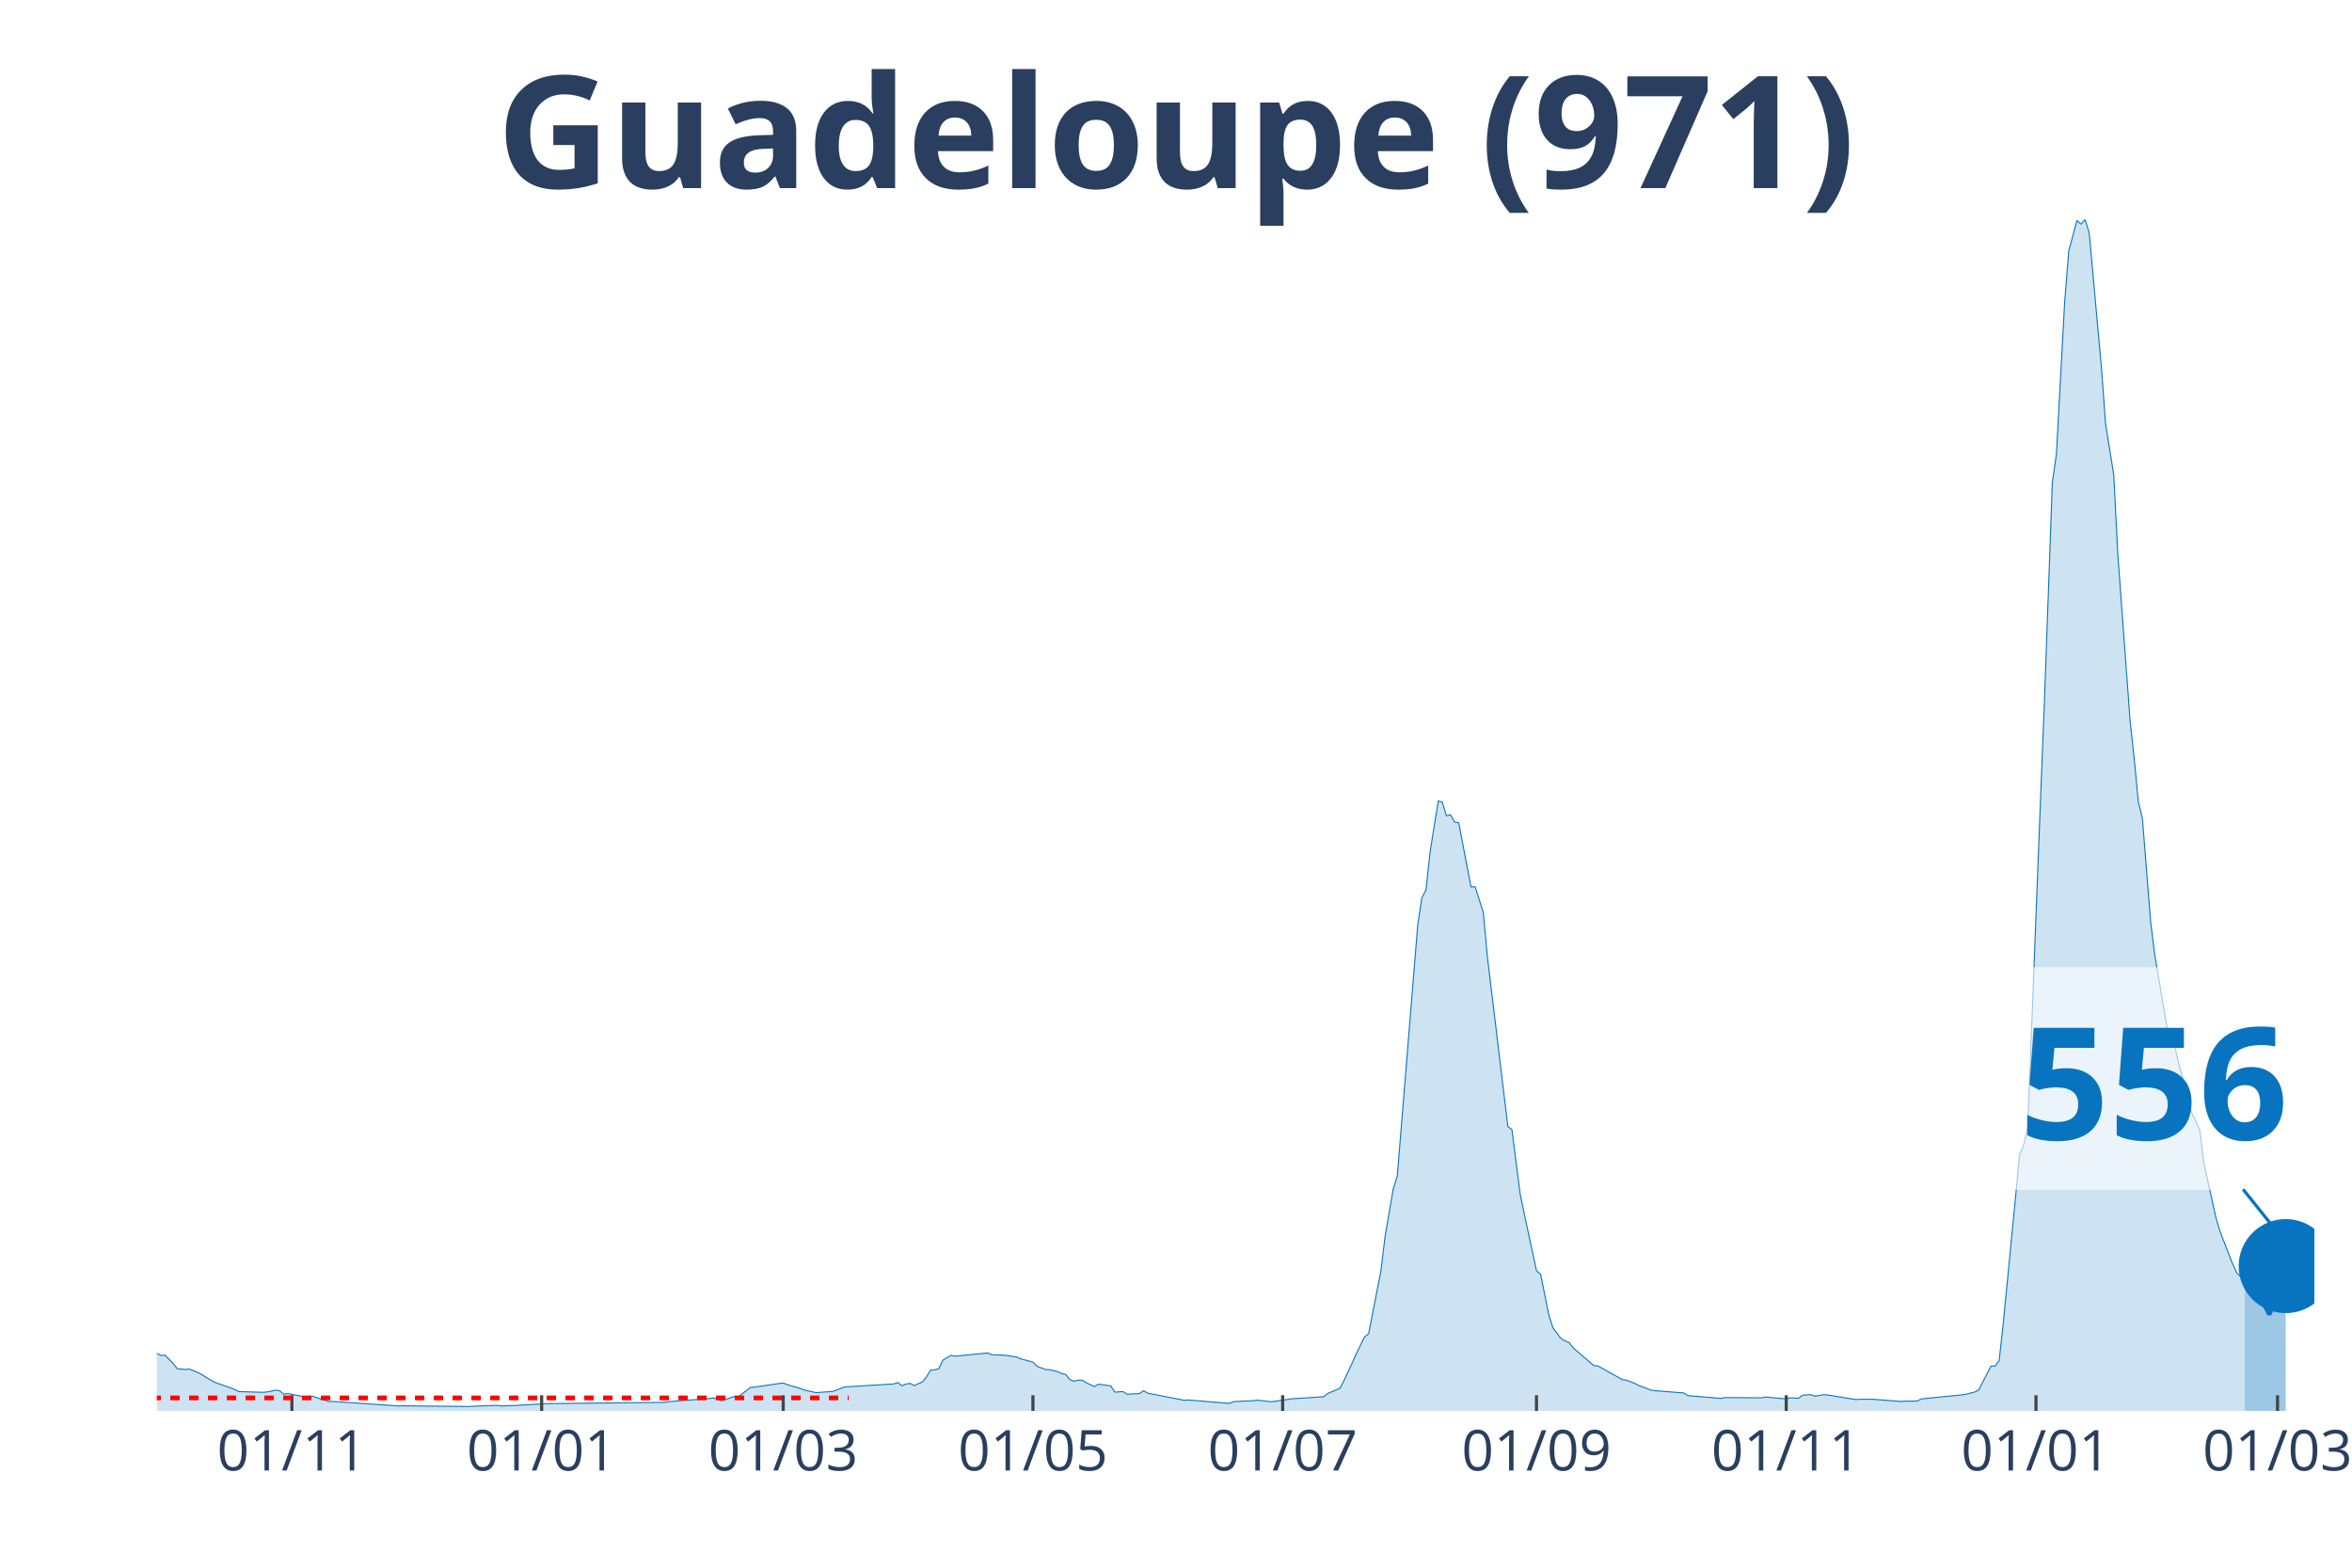
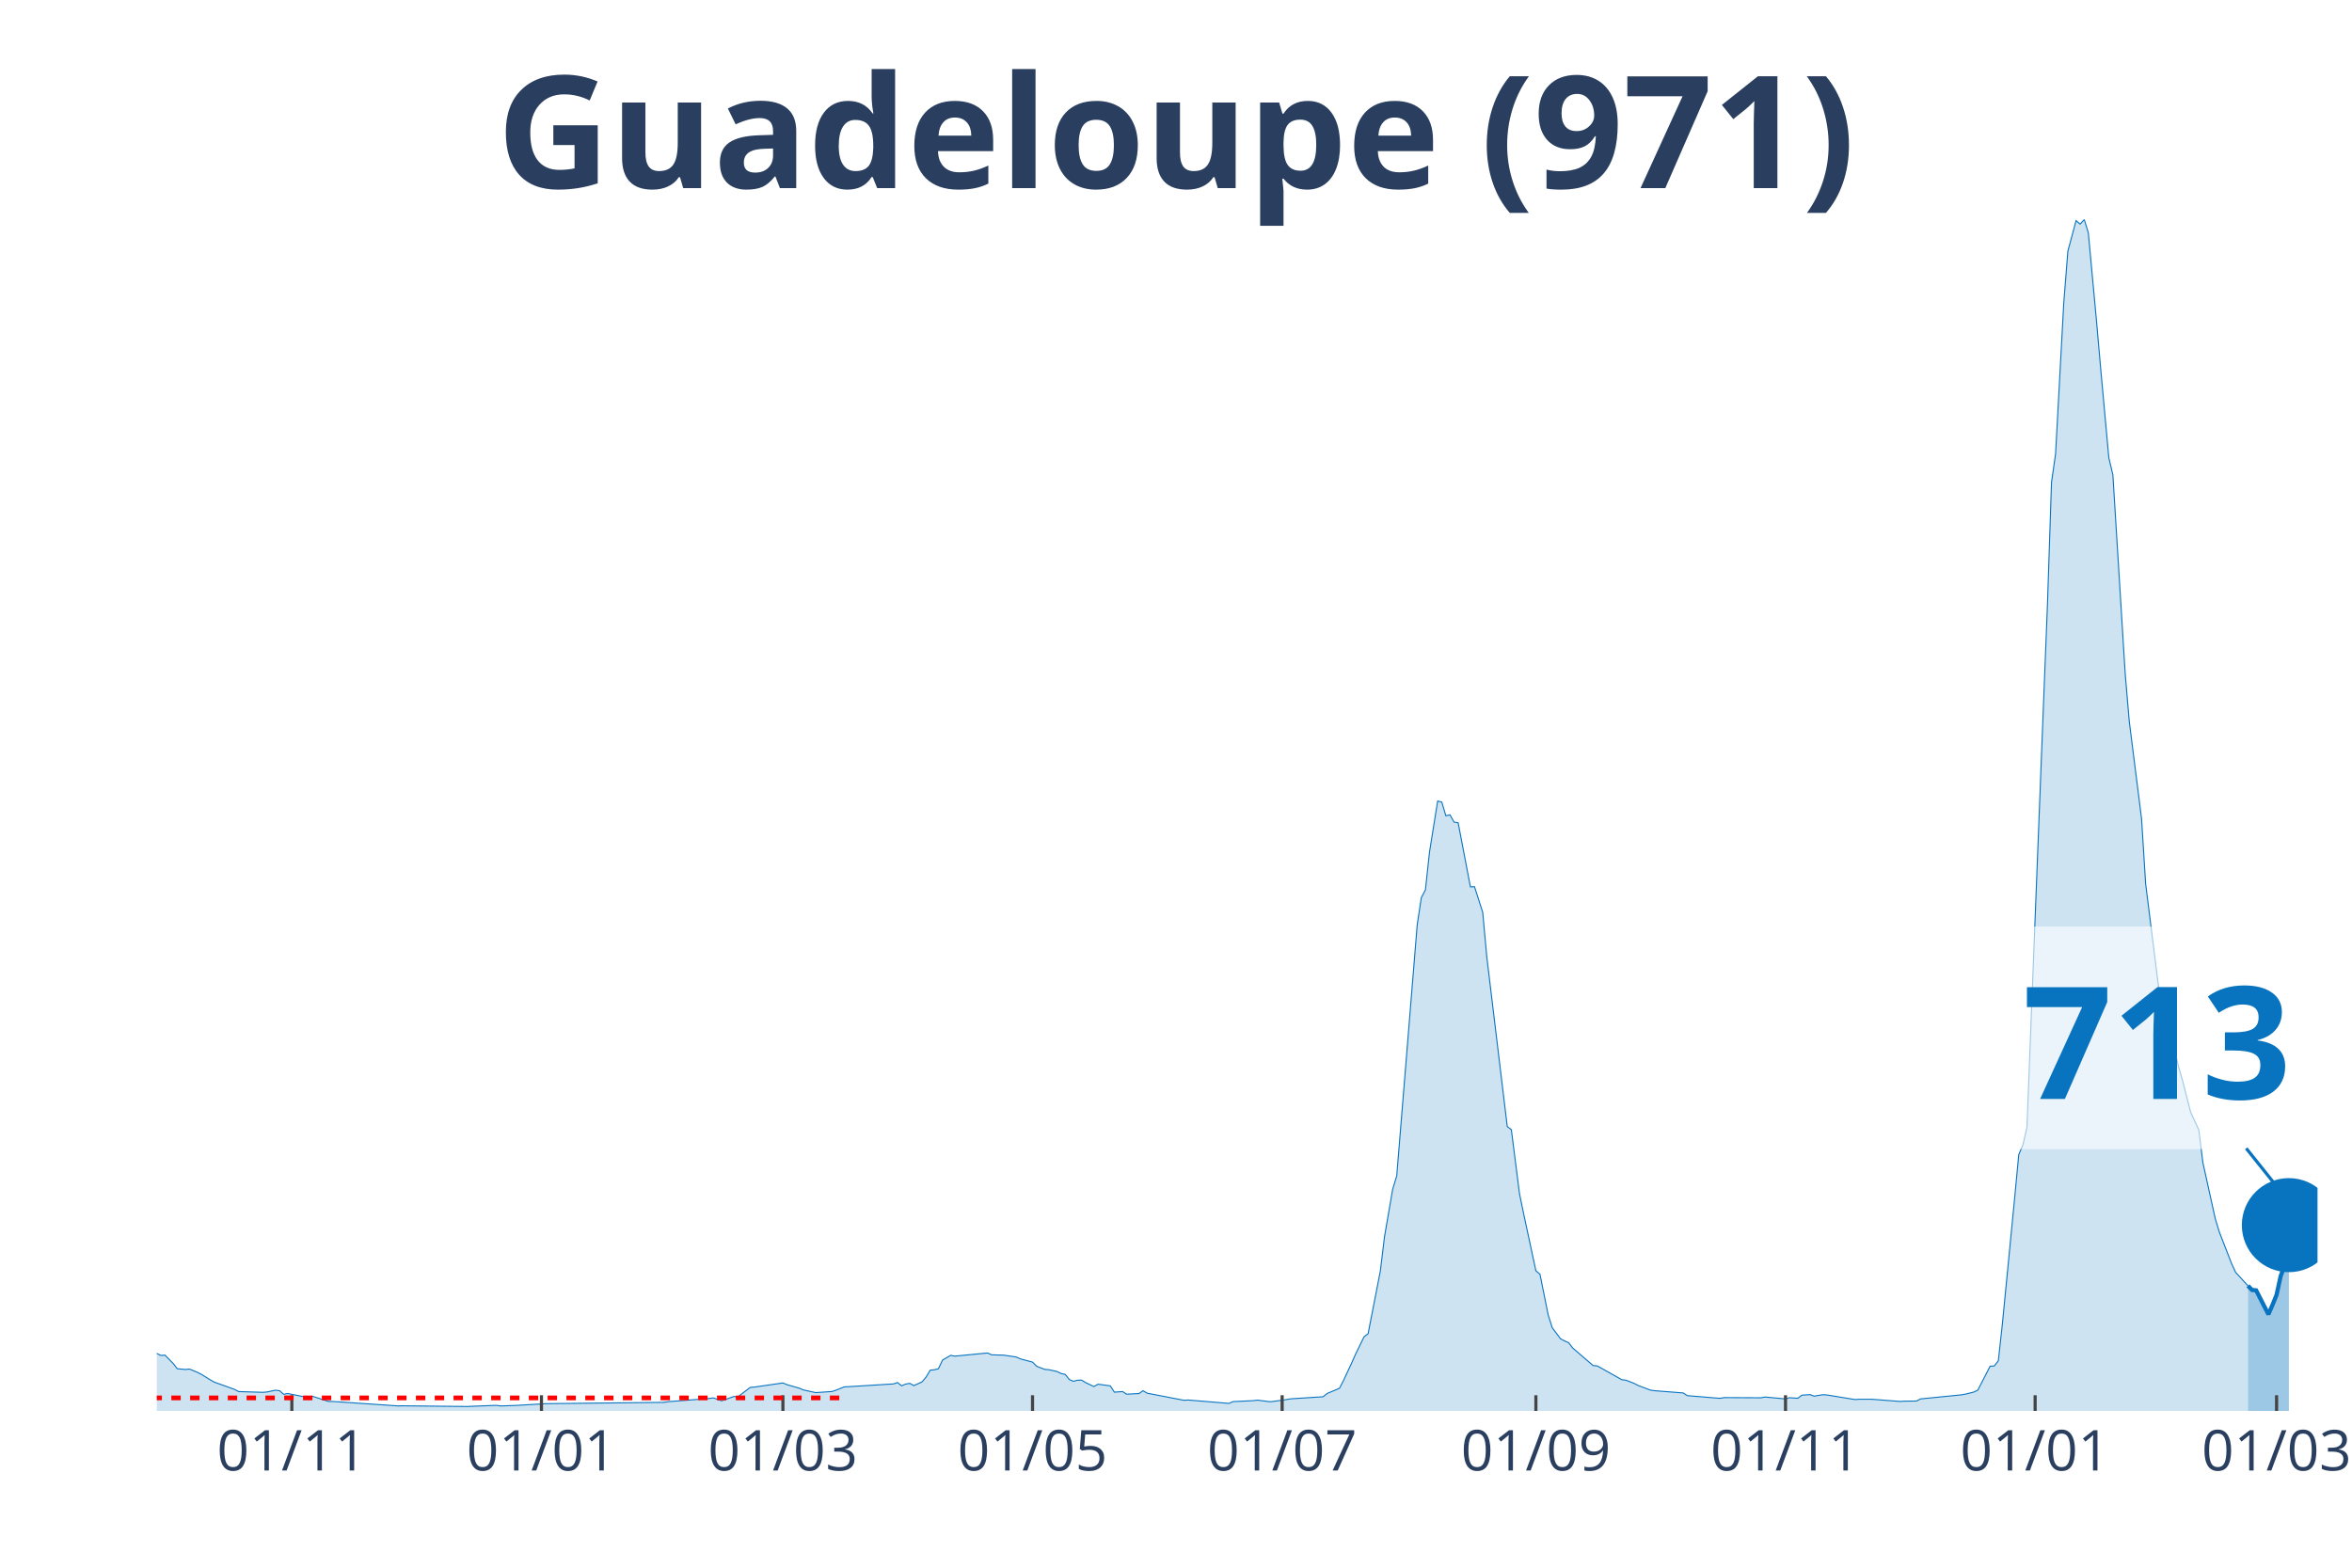
<svg xmlns="http://www.w3.org/2000/svg" class="main-svg" width="1125" height="750" style="" viewBox="0 0 750 500">
  <rect x="0" y="0" width="750" height="500" style="fill: rgb(0, 0, 0); fill-opacity: 0;" />
-   <defs id="defs-479101">
+   <defs id="defs-6294c3">
    <g class="clips">
-       <clipPath id="clip479101xyplot" class="plotclip">
-         <rect width="688" height="380" />
+       <clipPath id="clip6294c3xyplot" class="plotclip">
+         <rect width="689" height="380" />
      </clipPath>
-       <clipPath class="axesclip" id="clip479101x">
-         <rect x="50" y="0" width="688" height="500" />
+       <clipPath class="axesclip" id="clip6294c3x">
+         <rect x="50" y="0" width="689" height="500" />
      </clipPath>
-       <clipPath class="axesclip" id="clip479101y">
+       <clipPath class="axesclip" id="clip6294c3y">
        <rect x="0" y="70" width="750" height="380" />
      </clipPath>
-       <clipPath class="axesclip" id="clip479101xy">
-         <rect x="50" y="70" width="688" height="380" />
+       <clipPath class="axesclip" id="clip6294c3xy">
+         <rect x="50" y="70" width="689" height="380" />
      </clipPath>
    </g>
    <g class="gradients" />
  </defs>
  <g class="bglayer">
-     <rect class="bg" x="50" y="70" width="688" height="380" style="fill: rgb(0, 0, 0); fill-opacity: 0; stroke-width: 0;" />
+     <rect class="bg" x="50" y="70" width="689" height="380" style="fill: rgb(0, 0, 0); fill-opacity: 0; stroke-width: 0;" />
  </g>
  <g class="layer-below">
    <g class="imagelayer" />
    <g class="shapelayer" />
  </g>
  <g class="cartesianlayer">
    <g class="subplot xy">
      <g class="layer-subplot">
        <g class="shapelayer" />
        <g class="imagelayer" />
      </g>
      <g class="gridlayer">
        <g class="x">
-           <path class="xgrid crisp" transform="translate(93.08,0)" d="M0,70v380" style="stroke: rgb(255, 255, 255); stroke-opacity: 1; stroke-width: 1px;" />
-           <path class="xgrid crisp" transform="translate(172.72,0)" d="M0,70v380" style="stroke: rgb(255, 255, 255); stroke-opacity: 1; stroke-width: 1px;" />
-           <path class="xgrid crisp" transform="translate(249.74,0)" d="M0,70v380" style="stroke: rgb(255, 255, 255); stroke-opacity: 1; stroke-width: 1px;" />
-           <path class="xgrid crisp" transform="translate(329.38,0)" d="M0,70v380" style="stroke: rgb(255, 255, 255); stroke-opacity: 1; stroke-width: 1px;" />
-           <path class="xgrid crisp" transform="translate(409.01,0)" d="M0,70v380" style="stroke: rgb(255, 255, 255); stroke-opacity: 1; stroke-width: 1px;" />
-           <path class="xgrid crisp" transform="translate(489.95,0)" d="M0,70v380" style="stroke: rgb(255, 255, 255); stroke-opacity: 1; stroke-width: 1px;" />
-           <path class="xgrid crisp" transform="translate(569.59,0)" d="M0,70v380" style="stroke: rgb(255, 255, 255); stroke-opacity: 1; stroke-width: 1px;" />
-           <path class="xgrid crisp" transform="translate(649.23,0)" d="M0,70v380" style="stroke: rgb(255, 255, 255); stroke-opacity: 1; stroke-width: 1px;" />
-           <path class="xgrid crisp" transform="translate(726.25,0)" d="M0,70v380" style="stroke: rgb(255, 255, 255); stroke-opacity: 1; stroke-width: 1px;" />
+           <path class="xgrid crisp" transform="translate(93.06,0)" d="M0,70v380" style="stroke: rgb(255, 255, 255); stroke-opacity: 1; stroke-width: 1px;" />
+           <path class="xgrid crisp" transform="translate(172.66,0)" d="M0,70v380" style="stroke: rgb(255, 255, 255); stroke-opacity: 1; stroke-width: 1px;" />
+           <path class="xgrid crisp" transform="translate(249.65,0)" d="M0,70v380" style="stroke: rgb(255, 255, 255); stroke-opacity: 1; stroke-width: 1px;" />
+           <path class="xgrid crisp" transform="translate(329.25,0)" d="M0,70v380" style="stroke: rgb(255, 255, 255); stroke-opacity: 1; stroke-width: 1px;" />
+           <path class="xgrid crisp" transform="translate(408.85,0)" d="M0,70v380" style="stroke: rgb(255, 255, 255); stroke-opacity: 1; stroke-width: 1px;" />
+           <path class="xgrid crisp" transform="translate(489.76,0)" d="M0,70v380" style="stroke: rgb(255, 255, 255); stroke-opacity: 1; stroke-width: 1px;" />
+           <path class="xgrid crisp" transform="translate(569.36,0)" d="M0,70v380" style="stroke: rgb(255, 255, 255); stroke-opacity: 1; stroke-width: 1px;" />
+           <path class="xgrid crisp" transform="translate(648.96,0)" d="M0,70v380" style="stroke: rgb(255, 255, 255); stroke-opacity: 1; stroke-width: 1px;" />
+           <path class="xgrid crisp" transform="translate(725.95,0)" d="M0,70v380" style="stroke: rgb(255, 255, 255); stroke-opacity: 1; stroke-width: 1px;" />
        </g>
        <g class="y" />
      </g>
      <g class="zerolinelayer" />
      <path class="xlines-below" />
      <path class="ylines-below" />
      <g class="overlines-below" />
      <g class="xaxislayer-below" />
      <g class="yaxislayer-below" />
      <g class="overaxes-below" />
-       <g class="plot" transform="translate(50, 70)" clip-path="url('#clip479101xyplot')">
+       <g class="plot" transform="translate(50, 70)" clip-path="url('#clip6294c3xyplot')">
        <g class="scatterlayer mlayer">
-           <g class="trace scatter traceb2dd0e" style="stroke-miterlimit: 2;">
+           <g class="trace scatter trace14d1ea" style="stroke-miterlimit: 2;">
            <g class="fills">
              <g>
-                 <path class="js-fill" d="M665.81,380L-177.55,380L-177.55,380L-69.19,378.61L-67.89,377.86L-58.75,374.05L-57.44,373.06L-50.91,370.99L-49.61,369.41L-45.69,366.04L-44.39,365.77L-43.08,365.59L-41.78,363.88L-33.94,360.64L-32.64,361.26L-30.03,360.26L-28.72,359.19L-27.42,359.65L-26.11,358.99L-22.19,357.4L-20.89,356.19L-18.28,354.82L-16.97,355.33L-13.06,353.79L-11.75,355.15L-9.14,356.04L-7.83,355.97L-6.53,356.41L-5.22,358.17L-3.92,360.09L-2.61,360.37L1.31,362.31L2.61,362.2L5.22,364.87L6.53,366.54L9.14,366.78L10.44,366.65L13.06,367.73L14.36,368.41L16.97,370.04L18.28,370.79L24.8,373.13L26.11,373.83L33.94,374.07L35.25,373.94L37.86,373.39L39.17,373.55L40.47,374.69L41.78,374.45L48.3,375.75L49.61,375.31L54.83,377L56.14,376.98L77.02,378.41L78.33,378.37L99.22,378.59L100.52,378.52L108.36,378.22L109.66,378.41L114.88,378.24L116.19,378.15L122.72,377.78L124.02,377.69L161.88,377.27L163.19,377.05L176.24,376.04L177.55,375.84L180.16,376.78L181.46,376.34L184.08,375.4L185.38,375.51L189.3,372.51L190.6,372.4L199.74,371.08L201.05,371.63L204.96,372.75L206.27,373.3L210.19,374.16L211.49,374.07L215.41,373.81L216.71,373.37L219.32,372.33L220.63,372.27L234.99,371.39L236.3,370.95L237.6,371.98L238.91,371.43L240.21,371.21L241.52,371.92L244.13,370.73L245.43,369.16L246.74,367L248.05,366.87L249.35,366.56L250.66,363.79L253.27,362.27L254.57,362.53L265.02,361.52L266.32,362.11L268.93,362.18L270.24,362.22L274.16,362.8L275.46,363.39L279.38,364.43L280.68,365.75L283.29,366.76L284.6,366.85L287.21,367.44L288.52,368.08L289.82,368.37L291.13,370L292.43,370.55L293.74,370.2L295.04,370.18L296.35,370.99L298.96,372.22L300.27,371.48L304.18,372L305.49,374.01L308.1,373.83L309.4,374.67L312.02,374.52L313.32,374.47L314.63,373.55L315.93,374.34L327.68,376.61L328.99,376.52L342.04,377.6L343.35,377.03L349.87,376.72L351.18,376.56L355.1,377.07L356.4,376.94L360.32,376.39L361.62,376.15L372.07,375.48L373.37,374.43L377.29,372.78L378.6,370.26L381.21,364.65L382.51,361.74L385.12,356.39L386.43,355.35L390.35,335.33L391.65,324.49L394.26,309.3L395.57,305.04L402.09,224.93L403.4,216.32L404.71,213.83L406.01,201.81L408.62,185.48L409.93,185.81L411.23,190.18L412.54,189.87L413.84,192.2L415.15,192.42L419.07,212.86L420.37,212.82L422.98,220.95L424.29,235.13L430.82,289.3L432.12,290.29L434.73,310.75L436.04,317.05L439.95,335.31L441.26,336.39L443.87,349.34L445.18,353.46L447.79,356.96L449.09,357.67L450.4,358.24L451.7,359.93L458.23,365.55L459.54,365.64L467.37,370.04L468.68,370.2L471.29,371.21L472.59,371.89L476.51,373.37L477.81,373.55L486.95,374.27L488.26,375.13L498.7,375.99L500.01,375.75L511.76,375.81L513.06,375.57L519.59,376.17L520.9,375.79L523.51,375.97L524.81,374.98L527.42,374.8L528.73,375.29L531.34,374.85L532.65,374.89L541.78,376.37L543.09,376.28L547.01,376.28L548.31,376.37L556.14,376.98L557.45,376.89L561.37,376.85L562.67,376.17L575.73,374.87L577.03,374.63L579.64,373.99L580.95,373.35L584.87,365.73L586.17,365.68L587.48,364.01L588.78,352.2L592.7,311.96L594,298.24L595.31,295.18L596.61,289.56L600.53,188.68L601.84,155.99L604.45,83.83L605.75,74.76L608.36,26.59L609.67,10.09L612.28,0.37L613.59,1.48L614.89,0L616.2,4.27L620.11,47.36L621.42,65.15L624.03,81.48L625.34,107.03L629.25,160.04L630.56,172.05L631.86,185.68L633.17,191.08L635.78,223.9L637.09,234.49L641,257.69L642.31,258.59L644.92,270.02L646.22,274.49L648.83,284.74L650.14,287.53L651.45,290.4L652.75,300.86L656.67,318.61L657.97,322.91L661.89,333.02L663.2,335.86L665.81,338.57" style="fill: rgb(8, 115, 191); fill-opacity: 0.2; stroke-width: 0;" />
+                 <path class="js-fill" d="M666.82,380L-177.47,380L-177.47,380L-69.16,378.61L-67.86,377.86L-58.72,374.05L-57.42,373.06L-50.89,370.99L-49.59,369.41L-45.67,366.04L-44.37,365.77L-43.06,365.59L-41.76,363.88L-33.93,360.64L-32.62,361.26L-31.32,360.02L-30.01,360.26L-28.71,359.19L-27.4,359.65L-18.27,354.82L-16.96,355.33L-13.05,353.79L-11.74,355.15L-9.13,356.04L-7.83,355.97L-6.52,356.41L-5.22,358.17L-3.91,360.09L-2.61,360.37L1.3,362.31L2.61,362.2L5.22,364.87L6.52,366.54L9.13,366.78L10.44,366.65L13.05,367.73L14.35,368.41L16.96,370.04L18.27,370.79L24.79,373.13L26.1,373.83L33.93,374.07L35.23,373.94L37.84,373.39L39.15,373.55L40.45,374.69L41.76,374.45L48.28,375.75L49.59,375.31L54.81,377L56.11,376.98L76.99,378.41L78.3,378.37L99.17,378.59L100.48,378.52L108.31,378.22L109.61,378.41L114.83,378.24L116.14,378.15L122.66,377.78L123.97,377.69L161.81,377.27L163.12,377.05L176.16,376.04L177.47,375.84L180.08,376.78L181.38,376.34L183.99,375.4L185.3,375.51L189.21,372.51L190.52,372.4L199.65,371.08L200.96,371.63L204.87,372.75L206.18,373.3L210.09,374.16L211.4,374.07L215.31,373.81L216.62,373.37L219.23,372.33L220.53,372.27L234.89,371.39L236.19,370.95L237.5,371.98L238.8,371.43L240.11,371.21L241.41,371.92L244.02,370.73L245.33,369.16L246.63,367L247.94,366.87L249.24,366.56L250.55,363.79L253.16,362.27L254.46,362.53L264.9,361.52L266.2,362.11L268.81,362.18L270.12,362.22L274.03,362.8L275.34,363.39L279.25,364.43L280.56,365.75L283.17,366.76L284.47,366.85L287.08,367.44L288.39,368.08L289.69,368.37L291,370L292.3,370.55L293.61,370.2L294.91,370.18L296.22,370.99L298.83,372.22L300.13,371.48L304.05,372L305.35,374.01L307.96,373.83L309.27,374.67L311.88,374.52L313.18,374.47L314.49,373.55L315.79,374.34L327.54,376.61L328.84,376.52L341.89,377.6L343.2,377.03L349.72,376.72L351.02,376.56L354.94,377.07L356.24,376.94L360.16,376.39L361.46,376.15L371.9,375.48L373.21,374.43L377.12,372.78L378.43,370.26L381.04,364.65L382.34,361.74L384.95,356.39L386.26,355.35L390.17,335.33L391.48,324.49L394.09,309.3L395.39,305.04L401.92,224.93L403.22,216.32L404.53,213.83L405.83,201.81L408.44,185.48L409.75,185.81L411.05,190.18L412.36,189.87L413.66,192.2L414.97,192.42L418.88,212.86L420.19,212.82L422.8,220.95L424.1,235.13L430.63,289.3L431.93,290.29L434.54,310.75L435.84,317.05L439.76,335.31L441.06,336.39L443.67,349.34L444.98,353.46L447.59,356.96L448.89,357.67L450.2,358.24L451.5,359.93L458.03,365.55L459.33,365.64L467.16,370.04L468.47,370.2L471.08,371.21L472.38,371.89L476.3,373.37L477.6,373.55L486.74,374.27L488.04,375.13L498.48,375.99L499.79,375.75L511.53,375.81L512.84,375.57L519.36,376.17L520.66,375.79L523.27,375.97L524.58,374.98L527.19,374.8L528.49,375.29L531.1,374.85L532.41,374.89L541.54,376.37L542.85,376.28L546.76,376.28L548.07,376.37L555.9,376.98L557.2,376.89L561.12,376.85L562.42,376.17L575.47,374.87L576.78,374.63L579.39,373.99L580.69,373.35L584.61,365.73L585.91,365.68L587.22,364.01L588.52,352.2L592.44,311.96L593.74,298.24L595.05,295.18L596.35,289.56L601.57,155.99L602.88,123.04L604.18,83.83L605.48,74.76L608.09,26.59L609.4,10.09L612.01,0.37L613.31,1.48L614.62,0L615.92,4.27L618.53,32.42L619.84,47.36L622.45,75.93L623.75,81.48L627.67,144.78L628.97,160.04L632.89,191.08L634.19,211.83L638.11,243.11L639.41,252.33L640.72,257.69L642.02,258.59L644.63,270.02L645.94,274.49L648.55,284.74L649.85,287.53L651.16,290.4L652.46,300.86L656.38,318.61L657.68,322.91L661.6,333L662.9,335.81L666.82,340.09" style="fill: rgb(8, 115, 191); fill-opacity: 0.2; stroke-width: 0;" />
              </g>
            </g>
            <g class="errorbars" />
            <g class="lines">
-               <path class="js-line" d="M-177.55,380L-69.19,378.61L-67.89,377.86L-58.75,374.05L-57.44,373.06L-50.91,370.99L-49.61,369.41L-45.69,366.04L-44.39,365.77L-43.08,365.59L-41.78,363.88L-33.94,360.64L-32.64,361.26L-30.03,360.26L-28.72,359.19L-27.42,359.65L-26.11,358.99L-22.19,357.4L-20.89,356.19L-18.28,354.82L-16.97,355.33L-13.06,353.79L-11.75,355.15L-9.14,356.04L-7.83,355.97L-6.53,356.41L-5.22,358.17L-3.92,360.09L-2.61,360.37L1.31,362.31L2.61,362.2L5.22,364.87L6.53,366.54L9.14,366.78L10.44,366.65L13.06,367.73L14.36,368.41L16.97,370.04L18.28,370.79L24.8,373.13L26.11,373.83L33.94,374.07L35.25,373.94L37.86,373.39L39.17,373.55L40.47,374.69L41.78,374.45L48.3,375.75L49.61,375.31L54.83,377L56.14,376.98L77.02,378.41L78.33,378.37L99.22,378.59L100.52,378.52L108.36,378.22L109.66,378.41L114.88,378.24L116.19,378.15L122.72,377.78L124.02,377.69L161.88,377.27L163.19,377.05L176.24,376.04L177.55,375.84L180.16,376.78L181.46,376.34L184.08,375.4L185.38,375.51L189.3,372.51L190.6,372.4L199.74,371.08L201.05,371.63L204.96,372.75L206.27,373.3L210.19,374.16L211.49,374.07L215.41,373.81L216.71,373.37L219.32,372.33L220.63,372.27L234.99,371.39L236.3,370.95L237.6,371.98L238.91,371.43L240.21,371.21L241.52,371.92L244.13,370.73L245.43,369.16L246.74,367L248.05,366.87L249.35,366.56L250.66,363.79L253.27,362.27L254.57,362.53L265.02,361.52L266.32,362.11L268.93,362.18L270.24,362.22L274.16,362.8L275.46,363.39L279.38,364.43L280.68,365.75L283.29,366.76L284.6,366.85L287.21,367.44L288.52,368.08L289.82,368.37L291.13,370L292.43,370.55L293.74,370.2L295.04,370.18L296.35,370.99L298.96,372.22L300.27,371.48L304.18,372L305.49,374.01L308.1,373.83L309.4,374.67L312.02,374.52L313.32,374.47L314.63,373.55L315.93,374.34L327.68,376.61L328.99,376.52L342.04,377.6L343.35,377.03L349.87,376.72L351.18,376.56L355.1,377.07L356.4,376.94L360.32,376.39L361.62,376.15L372.07,375.48L373.37,374.43L377.29,372.78L378.6,370.26L381.21,364.65L382.51,361.74L385.12,356.39L386.43,355.35L390.35,335.33L391.65,324.49L394.26,309.3L395.57,305.04L402.09,224.93L403.4,216.32L404.71,213.83L406.01,201.81L408.62,185.48L409.93,185.81L411.23,190.18L412.54,189.87L413.84,192.2L415.15,192.42L419.07,212.86L420.37,212.82L422.98,220.95L424.29,235.13L430.82,289.3L432.12,290.29L434.73,310.75L436.04,317.05L439.95,335.31L441.26,336.39L443.87,349.34L445.18,353.46L447.79,356.96L449.09,357.67L450.4,358.24L451.7,359.93L458.23,365.55L459.54,365.64L467.37,370.04L468.68,370.2L471.29,371.21L472.59,371.89L476.51,373.37L477.81,373.55L486.95,374.27L488.26,375.13L498.7,375.99L500.01,375.75L511.76,375.81L513.06,375.57L519.59,376.17L520.9,375.79L523.51,375.97L524.81,374.98L527.42,374.8L528.73,375.29L531.34,374.85L532.65,374.89L541.78,376.37L543.09,376.28L547.01,376.28L548.31,376.37L556.14,376.98L557.45,376.89L561.37,376.85L562.67,376.17L575.73,374.87L577.03,374.63L579.64,373.99L580.95,373.35L584.87,365.73L586.17,365.68L587.48,364.01L588.78,352.2L592.7,311.96L594,298.24L595.31,295.18L596.61,289.56L600.53,188.68L601.84,155.99L604.45,83.83L605.75,74.76L608.36,26.59L609.67,10.09L612.28,0.37L613.59,1.48L614.89,0L616.2,4.27L620.11,47.36L621.42,65.15L624.03,81.48L625.34,107.03L629.25,160.04L630.56,172.05L631.86,185.68L633.17,191.08L635.78,223.9L637.09,234.49L641,257.69L642.31,258.59L644.92,270.02L646.22,274.49L648.83,284.74L650.14,287.53L651.45,290.4L652.75,300.86L656.67,318.61L657.97,322.91L661.89,333.02L663.2,335.86L665.81,338.57" style="vector-effect: non-scaling-stroke; fill: none; stroke: rgb(8, 115, 191); stroke-opacity: 1; stroke-width: 0.5px; opacity: 1;" />
+               <path class="js-line" d="M-177.47,380L-69.16,378.61L-67.86,377.86L-58.72,374.05L-57.42,373.06L-50.89,370.99L-49.59,369.41L-45.67,366.04L-44.37,365.77L-43.06,365.59L-41.76,363.88L-33.93,360.64L-32.62,361.26L-31.32,360.02L-30.01,360.26L-28.71,359.19L-27.4,359.65L-18.27,354.82L-16.96,355.33L-13.05,353.79L-11.74,355.15L-9.13,356.04L-7.83,355.97L-6.52,356.41L-5.22,358.17L-3.91,360.09L-2.61,360.37L1.3,362.31L2.61,362.2L5.22,364.87L6.52,366.54L9.13,366.78L10.44,366.65L13.05,367.73L14.35,368.41L16.96,370.04L18.27,370.79L24.79,373.13L26.1,373.83L33.93,374.07L35.23,373.94L37.84,373.39L39.15,373.55L40.45,374.69L41.76,374.45L48.28,375.75L49.59,375.31L54.81,377L56.11,376.98L76.99,378.41L78.3,378.37L99.17,378.59L100.48,378.52L108.31,378.22L109.61,378.41L114.83,378.24L116.14,378.15L122.66,377.78L123.97,377.69L161.81,377.27L163.12,377.05L176.16,376.04L177.47,375.84L180.08,376.78L181.38,376.34L183.99,375.4L185.3,375.51L189.21,372.51L190.52,372.4L199.65,371.08L200.96,371.63L204.87,372.75L206.18,373.3L210.09,374.16L211.4,374.07L215.31,373.81L216.62,373.37L219.23,372.33L220.53,372.27L234.89,371.39L236.19,370.95L237.5,371.98L238.8,371.43L240.11,371.21L241.41,371.92L244.02,370.73L245.33,369.16L246.63,367L247.94,366.87L249.24,366.56L250.55,363.79L253.16,362.27L254.46,362.53L264.9,361.52L266.2,362.11L268.81,362.18L270.12,362.22L274.03,362.8L275.34,363.39L279.25,364.43L280.56,365.75L283.17,366.76L284.47,366.85L287.08,367.44L288.39,368.08L289.69,368.37L291,370L292.3,370.55L293.61,370.2L294.91,370.18L296.22,370.99L298.83,372.22L300.13,371.48L304.05,372L305.35,374.01L307.96,373.83L309.27,374.67L311.88,374.52L313.18,374.47L314.49,373.55L315.79,374.34L327.54,376.61L328.84,376.52L341.89,377.6L343.2,377.03L349.72,376.72L351.02,376.56L354.94,377.07L356.24,376.94L360.16,376.39L361.46,376.15L371.9,375.48L373.21,374.43L377.12,372.78L378.43,370.26L381.04,364.65L382.34,361.74L384.95,356.39L386.26,355.35L390.17,335.33L391.48,324.49L394.09,309.3L395.39,305.04L401.92,224.93L403.22,216.32L404.53,213.83L405.83,201.81L408.44,185.48L409.75,185.81L411.05,190.18L412.36,189.87L413.66,192.2L414.97,192.42L418.88,212.86L420.19,212.82L422.8,220.95L424.1,235.13L430.63,289.3L431.93,290.29L434.54,310.75L435.84,317.05L439.76,335.31L441.06,336.39L443.67,349.34L444.98,353.46L447.59,356.96L448.89,357.67L450.2,358.24L451.5,359.93L458.03,365.55L459.33,365.64L467.16,370.04L468.47,370.2L471.08,371.21L472.38,371.89L476.3,373.37L477.6,373.55L486.74,374.27L488.04,375.13L498.48,375.99L499.79,375.75L511.53,375.81L512.84,375.57L519.36,376.17L520.66,375.79L523.27,375.97L524.58,374.98L527.19,374.8L528.49,375.29L531.1,374.85L532.41,374.89L541.54,376.37L542.85,376.28L546.76,376.28L548.07,376.37L555.9,376.98L557.2,376.89L561.12,376.85L562.42,376.17L575.47,374.87L576.78,374.63L579.39,373.99L580.69,373.35L584.61,365.73L585.91,365.68L587.22,364.01L588.52,352.2L592.44,311.96L593.74,298.24L595.05,295.18L596.35,289.56L601.57,155.99L602.88,123.04L604.18,83.83L605.48,74.76L608.09,26.59L609.4,10.09L612.01,0.37L613.31,1.48L614.62,0L615.92,4.27L618.53,32.42L619.84,47.36L622.45,75.93L623.75,81.48L627.67,144.78L628.97,160.04L632.89,191.08L634.19,211.83L638.11,243.11L639.41,252.33L640.72,257.69L642.02,258.59L644.63,270.02L645.94,274.49L648.55,284.74L649.85,287.53L651.16,290.4L652.46,300.86L656.38,318.61L657.68,322.91L661.6,333L662.9,335.81L666.82,340.09" style="vector-effect: non-scaling-stroke; fill: none; stroke: rgb(8, 115, 191); stroke-opacity: 1; stroke-width: 0.5px; opacity: 1;" />
            </g>
            <g class="points" />
            <g class="text" />
          </g>
-           <g class="trace scatter tracefc679b" style="stroke-miterlimit: 2;">
+           <g class="trace scatter trace76c3d7" style="stroke-miterlimit: 2;">
            <g class="fills">
              <g>
-                 <path class="js-fill" d="M678.86,380L665.81,380L665.81,338.57L668.42,341.52L669.72,341.63L673.64,349.25L674.94,346.37L676.25,343.22L677.56,337.27L678.86,333.81" style="fill: rgb(8, 115, 191); fill-opacity: 0.4; stroke-width: 0;" />
+                 <path class="js-fill" d="M679.87,380L666.82,380L666.82,340.09L668.12,341.43L669.43,341.54L673.34,349.19L674.65,346.19L675.95,342.97L677.26,336.98L678.56,333.52L679.87,320.75" style="fill: rgb(8, 115, 191); fill-opacity: 0.4; stroke-width: 0;" />
              </g>
            </g>
            <g class="errorbars" />
            <g class="lines">
-               <path class="js-line" d="M665.81,338.57L668.42,341.52L669.72,341.63L673.64,349.25L674.94,346.37L676.25,343.22L677.56,337.27L678.86,333.81" style="vector-effect: non-scaling-stroke; fill: none; stroke: rgb(8, 115, 191); stroke-opacity: 1; stroke-width: 2px; opacity: 1;" />
+               <path class="js-line" d="M666.82,340.09L668.12,341.43L669.43,341.54L673.34,349.19L674.65,346.19L675.95,342.97L677.26,336.98L678.56,333.52L679.87,320.75" style="vector-effect: non-scaling-stroke; fill: none; stroke: rgb(8, 115, 191); stroke-opacity: 1; stroke-width: 2px; opacity: 1;" />
            </g>
            <g class="points" />
            <g class="text" />
          </g>
-           <g class="trace scatter trace3ebb8b" style="stroke-miterlimit: 2; opacity: 1;">
+           <g class="trace scatter tracecc9845" style="stroke-miterlimit: 2; opacity: 1;">
            <g class="fills" />
            <g class="errorbars" />
            <g class="lines" />
            <g class="points">
-               <path class="point" transform="translate(678.86,333.81)" d="M15,0A15,15 0 1,1 0,-15A15,15 0 0,1 15,0Z" style="opacity: 1; stroke-width: 0px; fill: rgb(8, 115, 191); fill-opacity: 1;" />
+               <path class="point" transform="translate(679.87,320.75)" d="M15,0A15,15 0 1,1 0,-15A15,15 0 0,1 15,0Z" style="opacity: 1; stroke-width: 0px; fill: rgb(8, 115, 191); fill-opacity: 1;" />
            </g>
            <g class="text" />
          </g>
        </g>
      </g>
      <g class="overplot" />
      <path class="xlines-above crisp" style="fill: none; stroke-width: 1px; stroke: rgb(0, 0, 0); stroke-opacity: 0;" d="" />
      <path class="ylines-above crisp" style="fill: none;" d="M0,0" />
      <g class="overlines-above" />
      <g class="xaxislayer-above">
-         <path class="xtick ticks crisp" d="M0,450v-5" transform="translate(93.08,0)" style="stroke: rgb(68, 68, 68); stroke-opacity: 1; stroke-width: 1px;" />
-         <path class="xtick ticks crisp" d="M0,450v-5" transform="translate(172.72,0)" style="stroke: rgb(68, 68, 68); stroke-opacity: 1; stroke-width: 1px;" />
-         <path class="xtick ticks crisp" d="M0,450v-5" transform="translate(249.74,0)" style="stroke: rgb(68, 68, 68); stroke-opacity: 1; stroke-width: 1px;" />
-         <path class="xtick ticks crisp" d="M0,450v-5" transform="translate(329.38,0)" style="stroke: rgb(68, 68, 68); stroke-opacity: 1; stroke-width: 1px;" />
-         <path class="xtick ticks crisp" d="M0,450v-5" transform="translate(409.01,0)" style="stroke: rgb(68, 68, 68); stroke-opacity: 1; stroke-width: 1px;" />
-         <path class="xtick ticks crisp" d="M0,450v-5" transform="translate(489.95,0)" style="stroke: rgb(68, 68, 68); stroke-opacity: 1; stroke-width: 1px;" />
-         <path class="xtick ticks crisp" d="M0,450v-5" transform="translate(569.59,0)" style="stroke: rgb(68, 68, 68); stroke-opacity: 1; stroke-width: 1px;" />
-         <path class="xtick ticks crisp" d="M0,450v-5" transform="translate(649.23,0)" style="stroke: rgb(68, 68, 68); stroke-opacity: 1; stroke-width: 1px;" />
-         <path class="xtick ticks crisp" d="M0,450v-5" transform="translate(726.25,0)" style="stroke: rgb(68, 68, 68); stroke-opacity: 1; stroke-width: 1px;" />
+         <path class="xtick ticks crisp" d="M0,450v-5" transform="translate(93.06,0)" style="stroke: rgb(68, 68, 68); stroke-opacity: 1; stroke-width: 1px;" />
+         <path class="xtick ticks crisp" d="M0,450v-5" transform="translate(172.66,0)" style="stroke: rgb(68, 68, 68); stroke-opacity: 1; stroke-width: 1px;" />
+         <path class="xtick ticks crisp" d="M0,450v-5" transform="translate(249.65,0)" style="stroke: rgb(68, 68, 68); stroke-opacity: 1; stroke-width: 1px;" />
+         <path class="xtick ticks crisp" d="M0,450v-5" transform="translate(329.25,0)" style="stroke: rgb(68, 68, 68); stroke-opacity: 1; stroke-width: 1px;" />
+         <path class="xtick ticks crisp" d="M0,450v-5" transform="translate(408.85,0)" style="stroke: rgb(68, 68, 68); stroke-opacity: 1; stroke-width: 1px;" />
+         <path class="xtick ticks crisp" d="M0,450v-5" transform="translate(489.76,0)" style="stroke: rgb(68, 68, 68); stroke-opacity: 1; stroke-width: 1px;" />
+         <path class="xtick ticks crisp" d="M0,450v-5" transform="translate(569.36,0)" style="stroke: rgb(68, 68, 68); stroke-opacity: 1; stroke-width: 1px;" />
+         <path class="xtick ticks crisp" d="M0,450v-5" transform="translate(648.96,0)" style="stroke: rgb(68, 68, 68); stroke-opacity: 1; stroke-width: 1px;" />
+         <path class="xtick ticks crisp" d="M0,450v-5" transform="translate(725.95,0)" style="stroke: rgb(68, 68, 68); stroke-opacity: 1; stroke-width: 1px;" />
        <g class="xtick">
-           <text text-anchor="middle" x="0" y="469" transform="translate(93.08,0)" style="font-family: 'Open Sans', verdana, arial, sans-serif; font-size: 18px; fill: rgb(42, 63, 95); fill-opacity: 1; white-space: pre;">01/11</text>
+           <text text-anchor="middle" x="0" y="469" transform="translate(93.06,0)" style="font-family: 'Open Sans', verdana, arial, sans-serif; font-size: 18px; fill: rgb(42, 63, 95); fill-opacity: 1; white-space: pre;">01/11</text>
        </g>
        <g class="xtick">
-           <text text-anchor="middle" x="0" y="469" transform="translate(172.72,0)" style="font-family: 'Open Sans', verdana, arial, sans-serif; font-size: 18px; fill: rgb(42, 63, 95); fill-opacity: 1; white-space: pre;">01/01</text>
+           <text text-anchor="middle" x="0" y="469" transform="translate(172.66,0)" style="font-family: 'Open Sans', verdana, arial, sans-serif; font-size: 18px; fill: rgb(42, 63, 95); fill-opacity: 1; white-space: pre;">01/01</text>
        </g>
        <g class="xtick">
-           <text text-anchor="middle" x="0" y="469" transform="translate(249.74,0)" style="font-family: 'Open Sans', verdana, arial, sans-serif; font-size: 18px; fill: rgb(42, 63, 95); fill-opacity: 1; white-space: pre;">01/03</text>
+           <text text-anchor="middle" x="0" y="469" transform="translate(249.65,0)" style="font-family: 'Open Sans', verdana, arial, sans-serif; font-size: 18px; fill: rgb(42, 63, 95); fill-opacity: 1; white-space: pre;">01/03</text>
        </g>
        <g class="xtick">
-           <text text-anchor="middle" x="0" y="469" transform="translate(329.38,0)" style="font-family: 'Open Sans', verdana, arial, sans-serif; font-size: 18px; fill: rgb(42, 63, 95); fill-opacity: 1; white-space: pre;">01/05</text>
+           <text text-anchor="middle" x="0" y="469" transform="translate(329.25,0)" style="font-family: 'Open Sans', verdana, arial, sans-serif; font-size: 18px; fill: rgb(42, 63, 95); fill-opacity: 1; white-space: pre;">01/05</text>
        </g>
        <g class="xtick">
-           <text text-anchor="middle" x="0" y="469" transform="translate(409.01,0)" style="font-family: 'Open Sans', verdana, arial, sans-serif; font-size: 18px; fill: rgb(42, 63, 95); fill-opacity: 1; white-space: pre;">01/07</text>
+           <text text-anchor="middle" x="0" y="469" transform="translate(408.85,0)" style="font-family: 'Open Sans', verdana, arial, sans-serif; font-size: 18px; fill: rgb(42, 63, 95); fill-opacity: 1; white-space: pre;">01/07</text>
        </g>
        <g class="xtick">
-           <text text-anchor="middle" x="0" y="469" transform="translate(489.95,0)" style="font-family: 'Open Sans', verdana, arial, sans-serif; font-size: 18px; fill: rgb(42, 63, 95); fill-opacity: 1; white-space: pre;">01/09</text>
+           <text text-anchor="middle" x="0" y="469" transform="translate(489.76,0)" style="font-family: 'Open Sans', verdana, arial, sans-serif; font-size: 18px; fill: rgb(42, 63, 95); fill-opacity: 1; white-space: pre;">01/09</text>
        </g>
        <g class="xtick">
-           <text text-anchor="middle" x="0" y="469" transform="translate(569.59,0)" style="font-family: 'Open Sans', verdana, arial, sans-serif; font-size: 18px; fill: rgb(42, 63, 95); fill-opacity: 1; white-space: pre;">01/11</text>
+           <text text-anchor="middle" x="0" y="469" transform="translate(569.36,0)" style="font-family: 'Open Sans', verdana, arial, sans-serif; font-size: 18px; fill: rgb(42, 63, 95); fill-opacity: 1; white-space: pre;">01/11</text>
        </g>
        <g class="xtick">
-           <text text-anchor="middle" x="0" y="469" transform="translate(649.23,0)" style="font-family: 'Open Sans', verdana, arial, sans-serif; font-size: 18px; fill: rgb(42, 63, 95); fill-opacity: 1; white-space: pre;">01/01</text>
+           <text text-anchor="middle" x="0" y="469" transform="translate(648.96,0)" style="font-family: 'Open Sans', verdana, arial, sans-serif; font-size: 18px; fill: rgb(42, 63, 95); fill-opacity: 1; white-space: pre;">01/01</text>
        </g>
        <g class="xtick">
-           <text text-anchor="middle" x="0" y="469" transform="translate(726.25,0)" style="font-family: 'Open Sans', verdana, arial, sans-serif; font-size: 18px; fill: rgb(42, 63, 95); fill-opacity: 1; white-space: pre;">01/03</text>
+           <text text-anchor="middle" x="0" y="469" transform="translate(725.95,0)" style="font-family: 'Open Sans', verdana, arial, sans-serif; font-size: 18px; fill: rgb(42, 63, 95); fill-opacity: 1; white-space: pre;">01/03</text>
        </g>
      </g>
      <g class="yaxislayer-above" />
      <g class="overaxes-above" />
    </g>
  </g>
  <g class="polarlayer" />
  <g class="ternarylayer" />
  <g class="geolayer" />
  <g class="funnelarealayer" />
  <g class="pielayer" />
  <g class="treemaplayer" />
  <g class="sunburstlayer" />
  <g class="glimages" />
-   <defs id="topdefs-479101">
+   <defs id="topdefs-6294c3">
    <g class="clips" />
  </defs>
  <g class="layer-above">
    <g class="imagelayer" />
    <g class="shapelayer">
-       <path data-index="0" fill-rule="evenodd" d="M-683.69,445.85L270.63,445.85" clip-path="url('#clip479101xy')" style="opacity: 1; stroke: rgb(255, 0, 0); stroke-opacity: 1; fill: rgb(0, 0, 0); fill-opacity: 0; stroke-dasharray: 3px, 3px; stroke-width: 1.5px;" />
+       <path data-index="0" fill-rule="evenodd" d="M-683.37,445.85L270.53,445.85" clip-path="url('#clip6294c3xy')" style="opacity: 1; stroke: rgb(255, 0, 0); stroke-opacity: 1; fill: rgb(0, 0, 0); fill-opacity: 0; stroke-dasharray: 3px, 3px; stroke-width: 1.5px;" />
    </g>
  </g>
  <g class="infolayer">
    <g class="g-gtitle">
      <text class="gtitle" x="375" y="25" text-anchor="middle" dy="0.7em" style="font-family: 'Open Sans', verdana, arial, sans-serif; font-size: 50px; fill: rgb(42, 63, 95); opacity: 1; font-weight: normal; white-space: pre;">
        <tspan style="font-weight:bold">Guadeloupe (971)</tspan>
      </text>
    </g>
    <g class="g-xtitle" />
    <g class="annotation" data-index="0" style="opacity: 1;">
-       <g class="annotation-text-g" transform="rotate(0,686.86,343.81)">
-         <g class="cursor-pointer" transform="translate(629, 308)">
+       <g class="annotation-text-g" transform="rotate(0,687.87,330.75)">
+         <g class="cursor-pointer" transform="translate(630, 295)">
          <rect class="bg" x="0.5" y="0.5" width="115" height="71" style="stroke-width: 1px; stroke: rgb(0, 0, 0); stroke-opacity: 0; fill: rgb(255, 255, 255); fill-opacity: 0.6;" />
          <text class="annotation-text" text-anchor="middle" x="57.812" y="55.5" style="font-family: 'Open Sans', verdana, arial, sans-serif; font-size: 50px; fill: rgb(8, 115, 191); fill-opacity: 1; white-space: pre;">
-             <tspan style="font-weight:bold">556 </tspan>
+             <tspan style="font-weight:bold">713 </tspan>
          </text>
        </g>
      </g>
      <g class="annotation-arrow-g" style="opacity: 1;">
-         <path d="M715.26,379.31L726.86,393.81" style="stroke-width: 1px; stroke: rgb(8, 115, 191); stroke-opacity: 1; stroke-dasharray: 0px, 0px, 18.569px, 18.569px;" />
+         <path d="M716.27,366.25L727.87,380.75" style="stroke-width: 1px; stroke: rgb(8, 115, 191); stroke-opacity: 1; stroke-dasharray: 0px, 0px, 18.569px, 18.569px;" />
      </g>
    </g>
  </g>
</svg>
